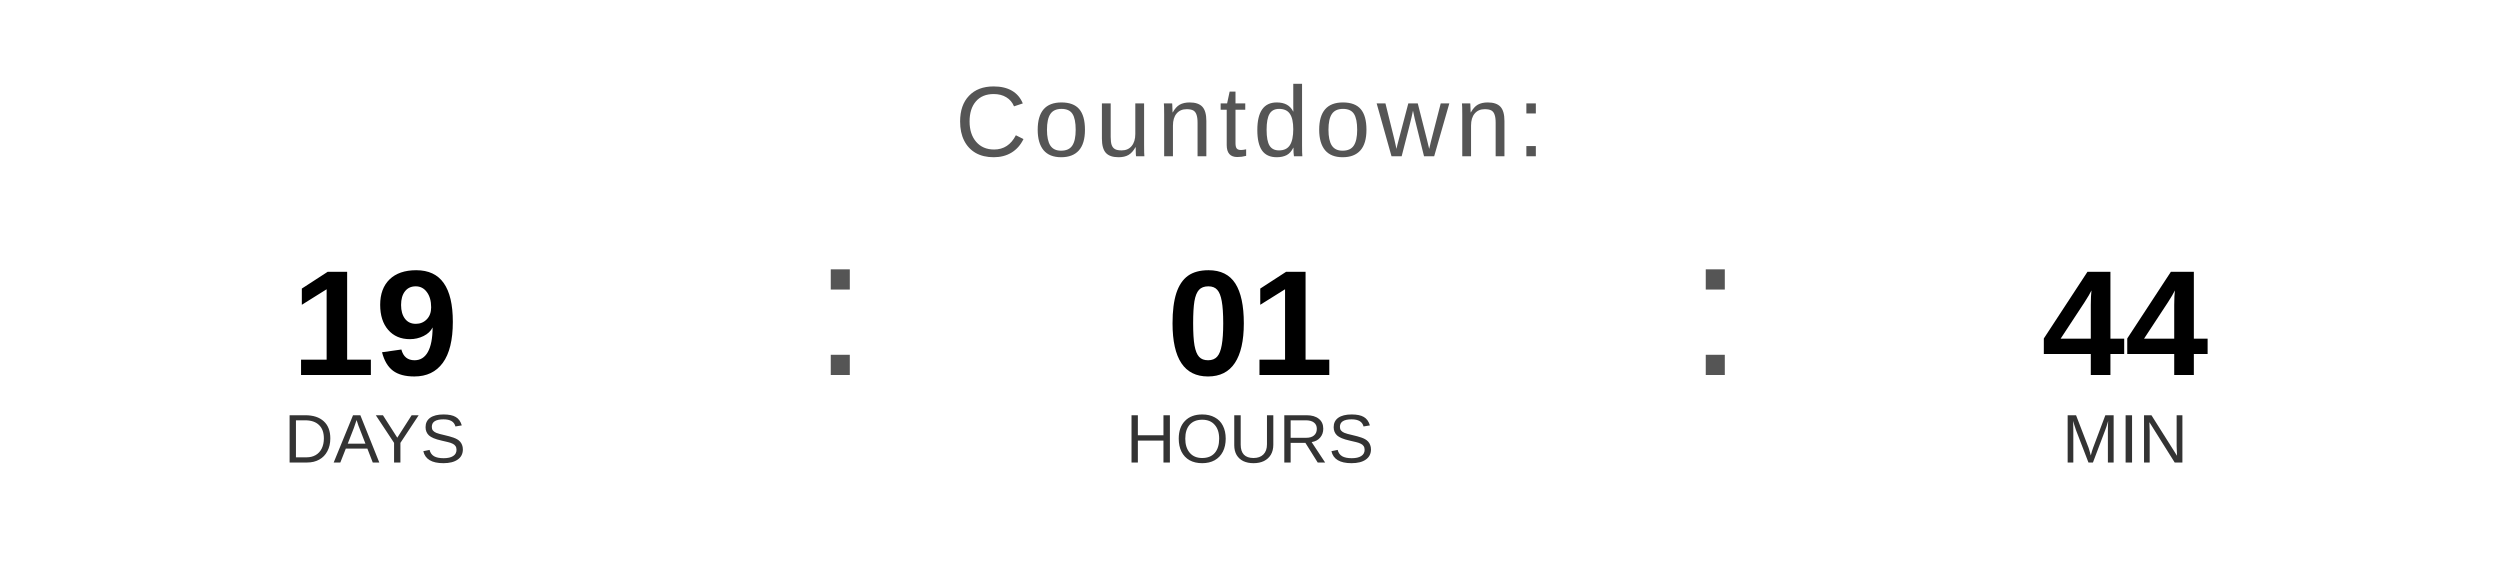
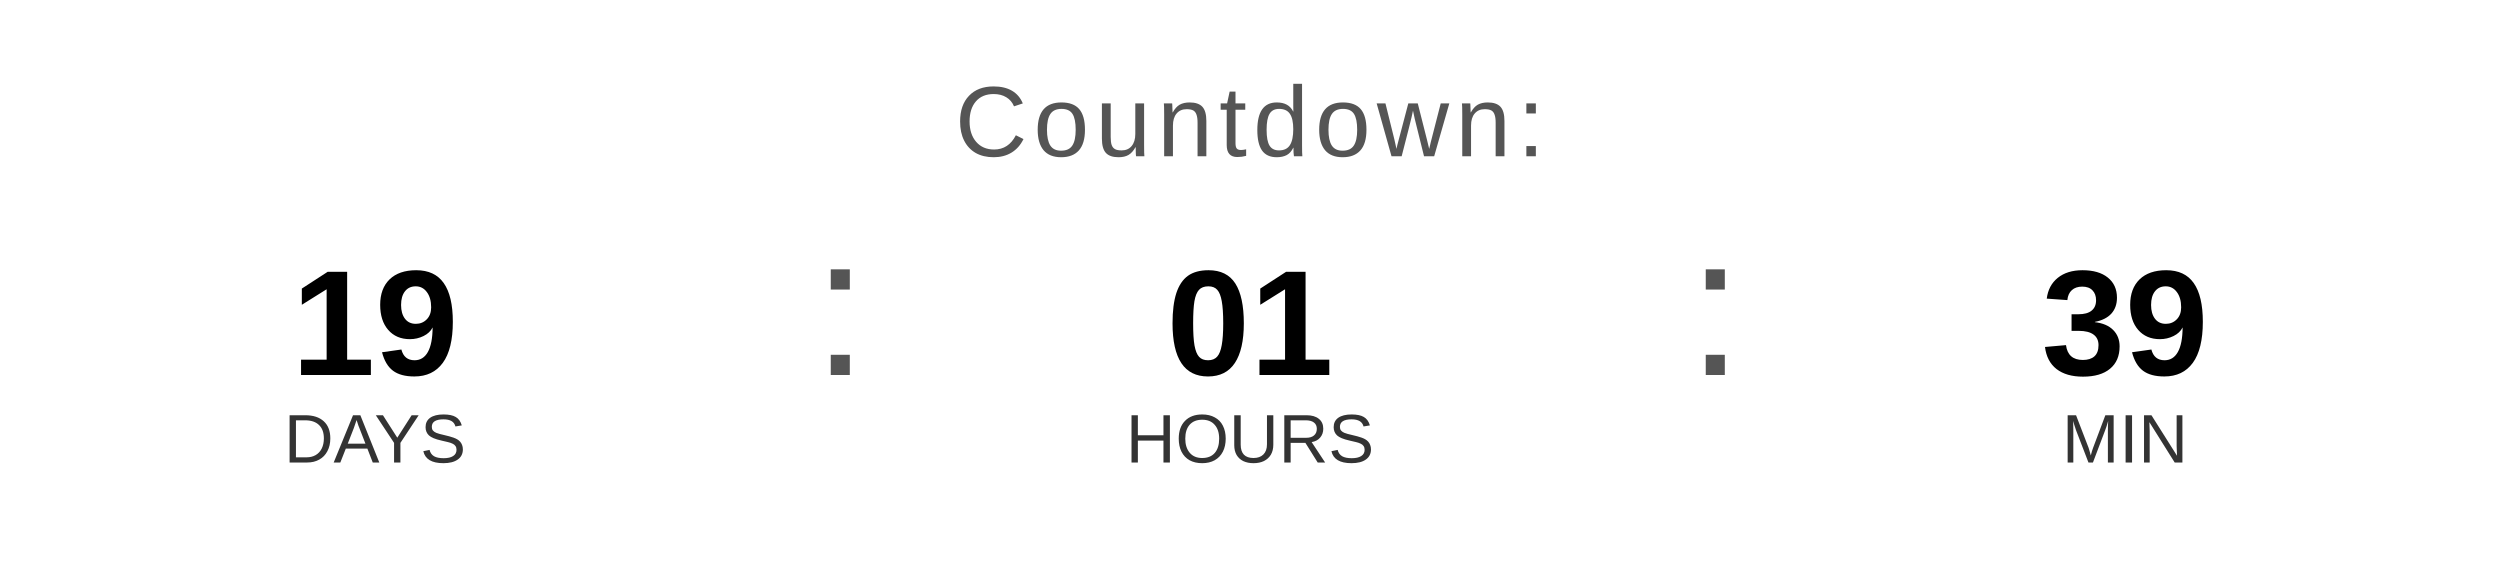
<svg xmlns="http://www.w3.org/2000/svg" width="400" height="90" viewBox="0 0 400 90">
  <text x="200" y="25" font-family="Arial, Helvetica, sans-serif" font-size="16" fill="#555555" text-anchor="middle" letter-spacing="1">
    Countdown:
  </text>
  <text x="60" y="60" font-family="Arial, Helvetica, sans-serif" font-size="24" font-weight="bold" fill="#000000" text-anchor="middle">19</text>
  <text x="60" y="74" font-family="Arial, Helvetica, sans-serif" font-size="11" fill="#333333" text-anchor="middle">DAYS</text>
  <text x="130" y="60" font-family="Arial, sans-serif" font-size="32" fill="#555555">:</text>
  <text x="200" y="60" font-family="Arial, Helvetica, sans-serif" font-size="24" font-weight="bold" fill="#000000" text-anchor="middle">01</text>
  <text x="200" y="74" font-family="Arial, Helvetica, sans-serif" font-size="11" fill="#333333" text-anchor="middle">HOURS</text>
  <text x="270" y="60" font-family="Arial, sans-serif" font-size="32" fill="#555555">:</text>
-   <text x="340" y="60" font-family="Arial, Helvetica, sans-serif" font-size="24" font-weight="bold" fill="#000000" text-anchor="middle">44</text>
+   <text x="340" y="60" font-family="Arial, Helvetica, sans-serif" font-size="24" font-weight="bold" fill="#000000" text-anchor="middle">39</text>
  <text x="340" y="74" font-family="Arial, Helvetica, sans-serif" font-size="11" fill="#333333" text-anchor="middle">MIN</text>
</svg>
